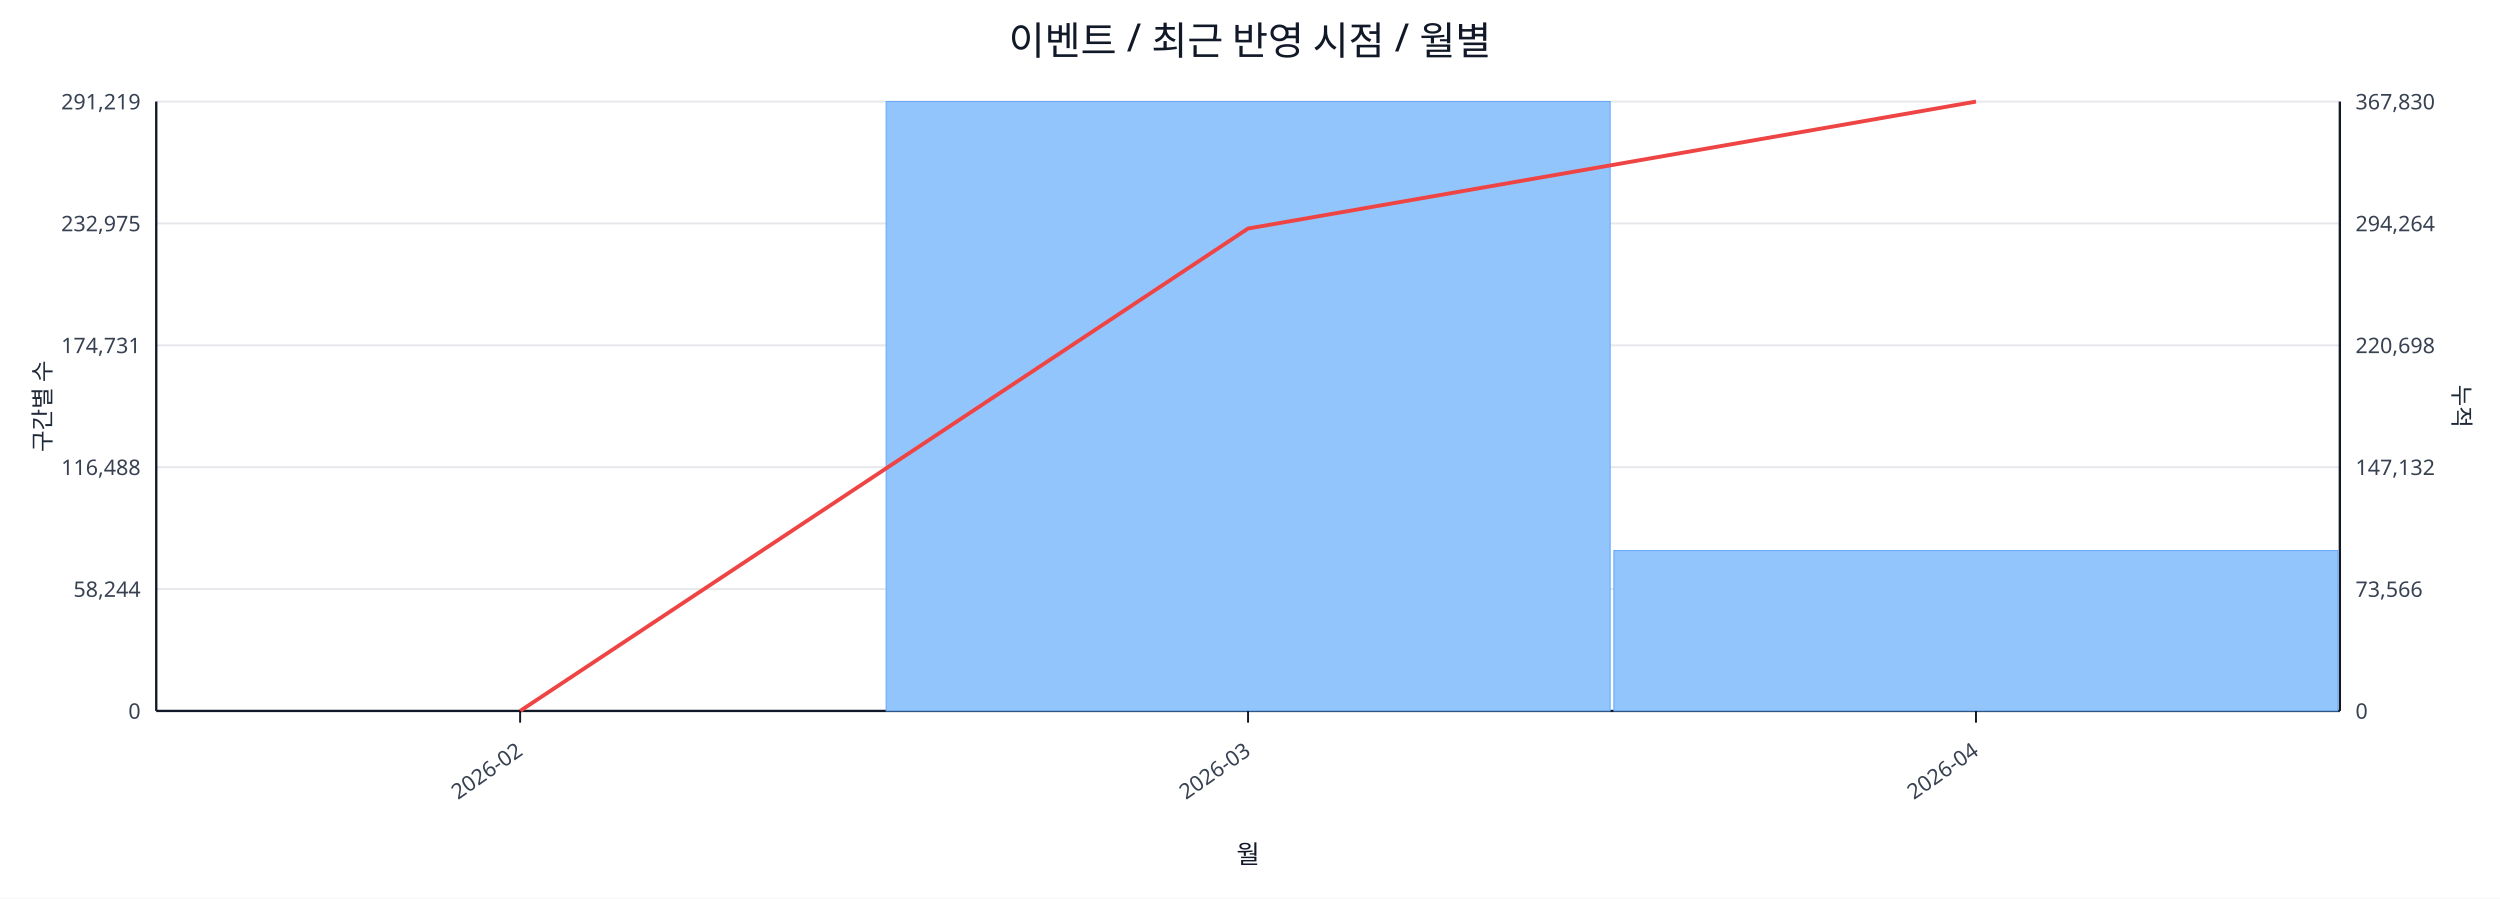
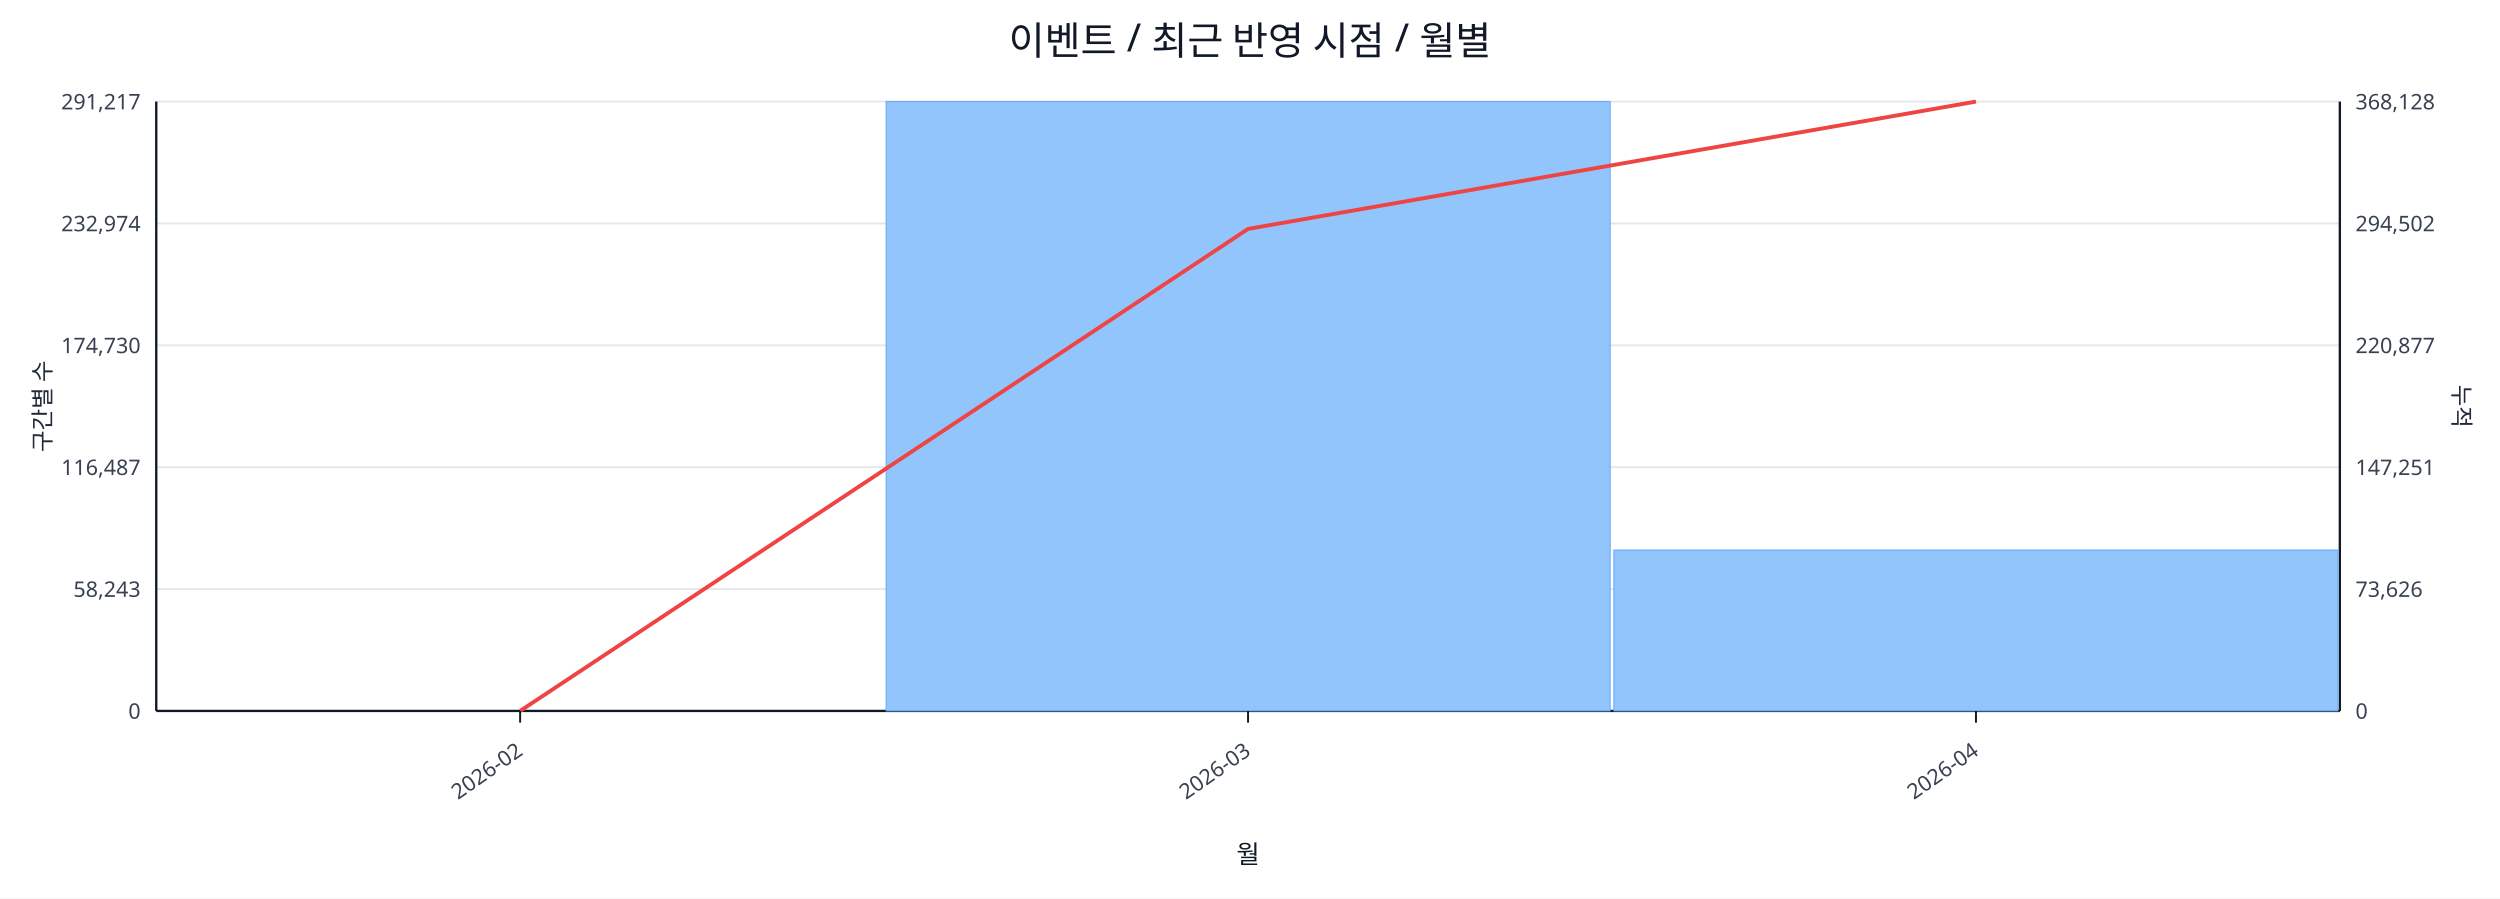
<svg xmlns="http://www.w3.org/2000/svg" width="1280" height="460" viewBox="0 0 1280 460">
  <rect x="0" y="0" width="100%" height="100%" fill="#ffffff" />
  <text x="640.0" y="28" font-size="20" text-anchor="middle" font-family="sans-serif" fill="#111827">이벤트 / 최근 반영 시점 / 월별</text>
  <line x1="80.0" y1="52.0" x2="1198.0" y2="52.0" stroke="#e5e7eb" stroke-width="1" />
-   <text x="72.0" y="56.0" font-size="11" text-anchor="end" font-family="sans-serif" fill="#374151">291,219</text>
-   <text x="1206.0" y="56.0" font-size="11" text-anchor="start" font-family="sans-serif" fill="#374151">367,830</text>
+   <text x="72.0" y="56.0" font-size="11" text-anchor="end" font-family="sans-serif" fill="#374151">291,217</text>
+   <text x="1206.0" y="56.0" font-size="11" text-anchor="start" font-family="sans-serif" fill="#374151">368,128</text>
  <line x1="80.0" y1="114.4" x2="1198.0" y2="114.4" stroke="#e5e7eb" stroke-width="1" />
-   <text x="72.0" y="118.4" font-size="11" text-anchor="end" font-family="sans-serif" fill="#374151">232,975</text>
-   <text x="1206.0" y="118.4" font-size="11" text-anchor="start" font-family="sans-serif" fill="#374151">294,264</text>
+   <text x="72.0" y="118.4" font-size="11" text-anchor="end" font-family="sans-serif" fill="#374151">232,974</text>
+   <text x="1206.0" y="118.4" font-size="11" text-anchor="start" font-family="sans-serif" fill="#374151">294,502</text>
  <line x1="80.0" y1="176.8" x2="1198.0" y2="176.8" stroke="#e5e7eb" stroke-width="1" />
-   <text x="72.0" y="180.8" font-size="11" text-anchor="end" font-family="sans-serif" fill="#374151">174,731</text>
-   <text x="1206.0" y="180.8" font-size="11" text-anchor="start" font-family="sans-serif" fill="#374151">220,698</text>
+   <text x="72.0" y="180.8" font-size="11" text-anchor="end" font-family="sans-serif" fill="#374151">174,730</text>
+   <text x="1206.0" y="180.8" font-size="11" text-anchor="start" font-family="sans-serif" fill="#374151">220,877</text>
  <line x1="80.0" y1="239.2" x2="1198.0" y2="239.2" stroke="#e5e7eb" stroke-width="1" />
-   <text x="72.0" y="243.2" font-size="11" text-anchor="end" font-family="sans-serif" fill="#374151">116,488</text>
-   <text x="1206.0" y="243.2" font-size="11" text-anchor="start" font-family="sans-serif" fill="#374151">147,132</text>
+   <text x="72.0" y="243.2" font-size="11" text-anchor="end" font-family="sans-serif" fill="#374151">116,487</text>
+   <text x="1206.0" y="243.2" font-size="11" text-anchor="start" font-family="sans-serif" fill="#374151">147,251</text>
  <line x1="80.0" y1="301.6" x2="1198.0" y2="301.6" stroke="#e5e7eb" stroke-width="1" />
-   <text x="72.0" y="305.6" font-size="11" text-anchor="end" font-family="sans-serif" fill="#374151">58,244</text>
-   <text x="1206.0" y="305.6" font-size="11" text-anchor="start" font-family="sans-serif" fill="#374151">73,566</text>
+   <text x="72.0" y="305.6" font-size="11" text-anchor="end" font-family="sans-serif" fill="#374151">58,243</text>
+   <text x="1206.0" y="305.6" font-size="11" text-anchor="start" font-family="sans-serif" fill="#374151">73,626</text>
  <line x1="80.0" y1="364.0" x2="1198.0" y2="364.0" stroke="#e5e7eb" stroke-width="1" />
  <text x="72.0" y="368.0" font-size="11" text-anchor="end" font-family="sans-serif" fill="#374151">0</text>
  <text x="1206.0" y="368.0" font-size="11" text-anchor="start" font-family="sans-serif" fill="#374151">0</text>
  <line x1="80.0" y1="364.0" x2="1198.0" y2="364.0" stroke="#111827" stroke-width="1.2" />
  <line x1="80.0" y1="52.0" x2="80.0" y2="364.0" stroke="#111827" stroke-width="1.2" />
  <line x1="1198.0" y1="52.0" x2="1198.0" y2="364.0" stroke="#111827" stroke-width="1.2" />
  <rect x="81.0" y="364.0" width="370.7" height="0.0" fill="#93c5fd" stroke="#60a5fa" stroke-width="0.5" />
  <rect x="453.7" y="52.0" width="370.7" height="312.0" fill="#93c5fd" stroke="#60a5fa" stroke-width="0.5" />
-   <rect x="826.3" y="281.9" width="370.7" height="82.1" fill="#93c5fd" stroke="#60a5fa" stroke-width="0.5" />
-   <polyline fill="none" stroke="#ef4444" stroke-width="2" points="266.3,364.0 639.0,117.0 1011.7,52.0" />
+   <rect x="826.3" y="281.6" width="370.7" height="82.4" fill="#93c5fd" stroke="#60a5fa" stroke-width="0.5" />
+   <polyline fill="none" stroke="#ef4444" stroke-width="2" points="266.3,364.0 639.0,117.2 1011.7,52.0" />
  <line x1="266.3" y1="364.0" x2="266.3" y2="370.0" stroke="#111827" stroke-width="1" />
  <text x="268.3" y="386.0" font-size="11" text-anchor="end" transform="rotate(-35 268.3 386.0)" font-family="sans-serif" fill="#374151">2026-02</text>
  <line x1="639.0" y1="364.0" x2="639.0" y2="370.0" stroke="#111827" stroke-width="1" />
  <text x="641.0" y="386.0" font-size="11" text-anchor="end" transform="rotate(-35 641.0 386.0)" font-family="sans-serif" fill="#374151">2026-03</text>
  <line x1="1011.7" y1="364.0" x2="1011.7" y2="370.0" stroke="#111827" stroke-width="1" />
  <text x="1013.7" y="386.0" font-size="11" text-anchor="end" transform="rotate(-35 1013.7 386.0)" font-family="sans-serif" fill="#374151">2026-04</text>
  <text x="26" y="208.0" font-size="12" transform="rotate(-90 26 208.0)" text-anchor="middle" font-family="sans-serif" fill="#1f2937">구간별 수</text>
  <text x="1256.0" y="208.0" font-size="12" transform="rotate(90 1256.0 208.0)" text-anchor="middle" font-family="sans-serif" fill="#1f2937">누적</text>
  <text x="639.0" y="442.0" font-size="13" text-anchor="middle" font-family="sans-serif" fill="#111827">월</text>
</svg>
